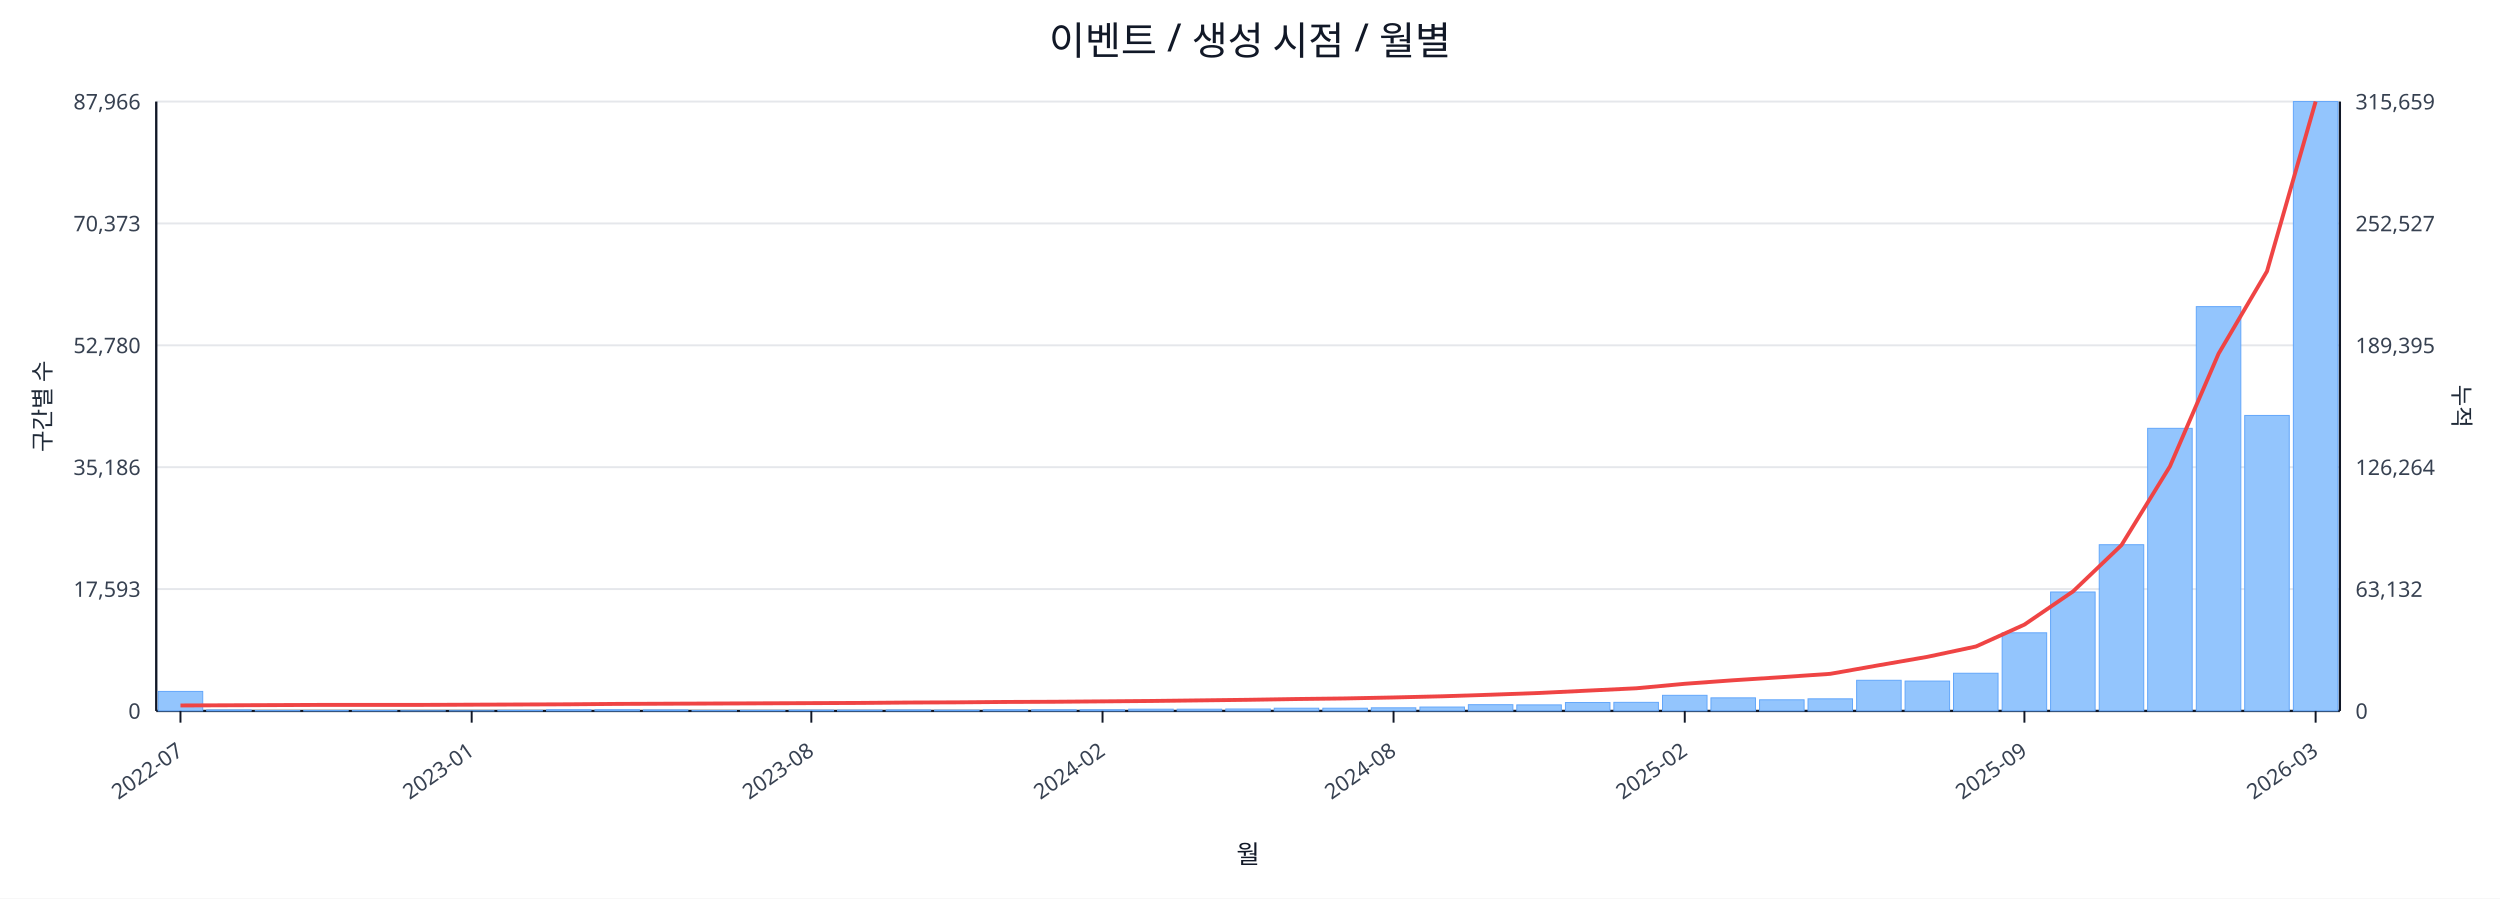
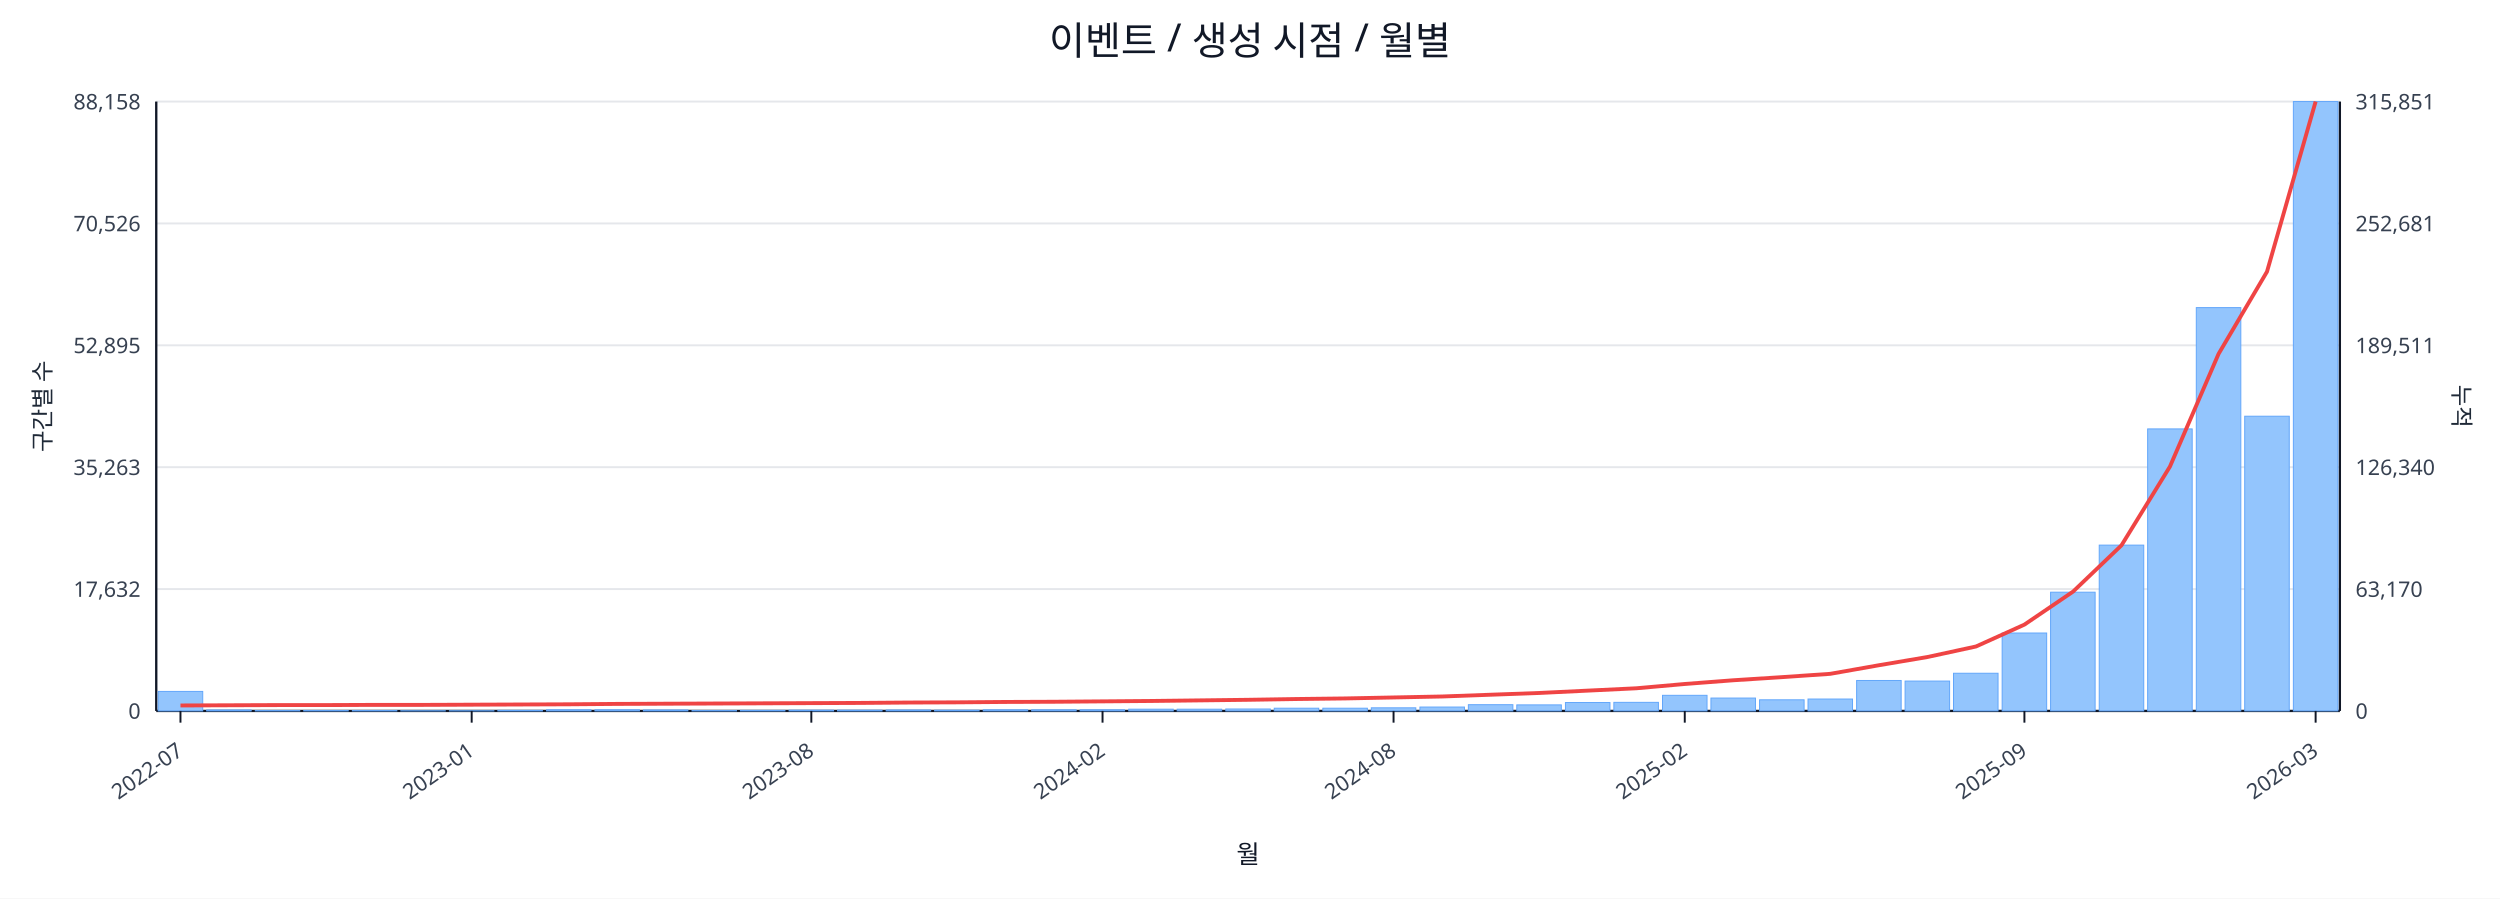
<svg xmlns="http://www.w3.org/2000/svg" width="1280" height="460" viewBox="0 0 1280 460">
  <rect x="0" y="0" width="100%" height="100%" fill="#ffffff" />
  <text x="640.0" y="28" font-size="20" text-anchor="middle" font-family="sans-serif" fill="#111827">이벤트 / 생성 시점 / 월별</text>
  <line x1="80.0" y1="52.0" x2="1198.0" y2="52.0" stroke="#e5e7eb" stroke-width="1" />
-   <text x="72.0" y="56.0" font-size="11" text-anchor="end" font-family="sans-serif" fill="#374151">87,966</text>
-   <text x="1206.0" y="56.0" font-size="11" text-anchor="start" font-family="sans-serif" fill="#374151">315,659</text>
+   <text x="72.0" y="56.0" font-size="11" text-anchor="end" font-family="sans-serif" fill="#374151">88,158</text>
+   <text x="1206.0" y="56.0" font-size="11" text-anchor="start" font-family="sans-serif" fill="#374151">315,851</text>
  <line x1="80.0" y1="114.4" x2="1198.0" y2="114.4" stroke="#e5e7eb" stroke-width="1" />
-   <text x="72.0" y="118.4" font-size="11" text-anchor="end" font-family="sans-serif" fill="#374151">70,373</text>
-   <text x="1206.0" y="118.4" font-size="11" text-anchor="start" font-family="sans-serif" fill="#374151">252,527</text>
+   <text x="72.0" y="118.4" font-size="11" text-anchor="end" font-family="sans-serif" fill="#374151">70,526</text>
+   <text x="1206.0" y="118.4" font-size="11" text-anchor="start" font-family="sans-serif" fill="#374151">252,681</text>
  <line x1="80.0" y1="176.8" x2="1198.0" y2="176.8" stroke="#e5e7eb" stroke-width="1" />
-   <text x="72.0" y="180.8" font-size="11" text-anchor="end" font-family="sans-serif" fill="#374151">52,780</text>
-   <text x="1206.0" y="180.8" font-size="11" text-anchor="start" font-family="sans-serif" fill="#374151">189,395</text>
+   <text x="72.0" y="180.8" font-size="11" text-anchor="end" font-family="sans-serif" fill="#374151">52,895</text>
+   <text x="1206.0" y="180.8" font-size="11" text-anchor="start" font-family="sans-serif" fill="#374151">189,511</text>
  <line x1="80.0" y1="239.2" x2="1198.0" y2="239.2" stroke="#e5e7eb" stroke-width="1" />
-   <text x="72.0" y="243.2" font-size="11" text-anchor="end" font-family="sans-serif" fill="#374151">35,186</text>
-   <text x="1206.0" y="243.2" font-size="11" text-anchor="start" font-family="sans-serif" fill="#374151">126,264</text>
+   <text x="72.0" y="243.2" font-size="11" text-anchor="end" font-family="sans-serif" fill="#374151">35,263</text>
+   <text x="1206.0" y="243.2" font-size="11" text-anchor="start" font-family="sans-serif" fill="#374151">126,340</text>
  <line x1="80.0" y1="301.6" x2="1198.0" y2="301.6" stroke="#e5e7eb" stroke-width="1" />
-   <text x="72.0" y="305.6" font-size="11" text-anchor="end" font-family="sans-serif" fill="#374151">17,593</text>
-   <text x="1206.0" y="305.6" font-size="11" text-anchor="start" font-family="sans-serif" fill="#374151">63,132</text>
+   <text x="72.0" y="305.6" font-size="11" text-anchor="end" font-family="sans-serif" fill="#374151">17,632</text>
+   <text x="1206.0" y="305.6" font-size="11" text-anchor="start" font-family="sans-serif" fill="#374151">63,170</text>
  <line x1="80.0" y1="364.0" x2="1198.0" y2="364.0" stroke="#e5e7eb" stroke-width="1" />
  <text x="72.0" y="368.0" font-size="11" text-anchor="end" font-family="sans-serif" fill="#374151">0</text>
  <text x="1206.0" y="368.0" font-size="11" text-anchor="start" font-family="sans-serif" fill="#374151">0</text>
  <line x1="80.0" y1="364.0" x2="1198.0" y2="364.0" stroke="#111827" stroke-width="1.2" />
  <line x1="80.0" y1="52.0" x2="80.0" y2="364.0" stroke="#111827" stroke-width="1.2" />
  <line x1="1198.0" y1="52.0" x2="1198.0" y2="364.0" stroke="#111827" stroke-width="1.2" />
  <rect x="81.0" y="354.0" width="22.8" height="10.0" fill="#93c5fd" stroke="#60a5fa" stroke-width="0.5" />
  <rect x="105.8" y="363.5" width="22.8" height="0.5" fill="#93c5fd" stroke="#60a5fa" stroke-width="0.5" />
  <rect x="130.7" y="363.8" width="22.8" height="0.2" fill="#93c5fd" stroke="#60a5fa" stroke-width="0.5" />
  <rect x="155.5" y="363.8" width="22.8" height="0.2" fill="#93c5fd" stroke="#60a5fa" stroke-width="0.5" />
  <rect x="180.4" y="363.8" width="22.8" height="0.2" fill="#93c5fd" stroke="#60a5fa" stroke-width="0.5" />
  <rect x="205.2" y="363.9" width="22.8" height="0.1" fill="#93c5fd" stroke="#60a5fa" stroke-width="0.5" />
  <rect x="230.1" y="363.9" width="22.8" height="0.1" fill="#93c5fd" stroke="#60a5fa" stroke-width="0.5" />
  <rect x="254.9" y="363.7" width="22.8" height="0.3" fill="#93c5fd" stroke="#60a5fa" stroke-width="0.5" />
  <rect x="279.8" y="363.4" width="22.8" height="0.6" fill="#93c5fd" stroke="#60a5fa" stroke-width="0.5" />
  <rect x="304.6" y="363.4" width="22.8" height="0.6" fill="#93c5fd" stroke="#60a5fa" stroke-width="0.5" />
  <rect x="329.4" y="363.5" width="22.8" height="0.5" fill="#93c5fd" stroke="#60a5fa" stroke-width="0.5" />
  <rect x="354.3" y="363.8" width="22.8" height="0.2" fill="#93c5fd" stroke="#60a5fa" stroke-width="0.5" />
  <rect x="379.1" y="363.7" width="22.8" height="0.3" fill="#93c5fd" stroke="#60a5fa" stroke-width="0.5" />
  <rect x="404.0" y="363.6" width="22.8" height="0.4" fill="#93c5fd" stroke="#60a5fa" stroke-width="0.5" />
  <rect x="428.8" y="363.6" width="22.8" height="0.4" fill="#93c5fd" stroke="#60a5fa" stroke-width="0.5" />
  <rect x="453.7" y="363.5" width="22.8" height="0.5" fill="#93c5fd" stroke="#60a5fa" stroke-width="0.5" />
  <rect x="478.5" y="363.6" width="22.8" height="0.4" fill="#93c5fd" stroke="#60a5fa" stroke-width="0.5" />
  <rect x="503.4" y="363.4" width="22.8" height="0.6" fill="#93c5fd" stroke="#60a5fa" stroke-width="0.5" />
  <rect x="528.2" y="363.4" width="22.8" height="0.6" fill="#93c5fd" stroke="#60a5fa" stroke-width="0.5" />
  <rect x="553.0" y="363.4" width="22.8" height="0.6" fill="#93c5fd" stroke="#60a5fa" stroke-width="0.5" />
  <rect x="577.9" y="363.1" width="22.8" height="0.9" fill="#93c5fd" stroke="#60a5fa" stroke-width="0.5" />
  <rect x="602.7" y="363.1" width="22.8" height="0.9" fill="#93c5fd" stroke="#60a5fa" stroke-width="0.5" />
  <rect x="627.6" y="363.0" width="22.8" height="1.0" fill="#93c5fd" stroke="#60a5fa" stroke-width="0.5" />
  <rect x="652.4" y="362.6" width="22.8" height="1.4" fill="#93c5fd" stroke="#60a5fa" stroke-width="0.5" />
  <rect x="677.3" y="362.6" width="22.8" height="1.4" fill="#93c5fd" stroke="#60a5fa" stroke-width="0.5" />
  <rect x="702.1" y="362.4" width="22.8" height="1.6" fill="#93c5fd" stroke="#60a5fa" stroke-width="0.5" />
  <rect x="727.0" y="362.0" width="22.8" height="2.0" fill="#93c5fd" stroke="#60a5fa" stroke-width="0.5" />
  <rect x="751.8" y="360.8" width="22.8" height="3.2" fill="#93c5fd" stroke="#60a5fa" stroke-width="0.5" />
  <rect x="776.6" y="360.9" width="22.8" height="3.1" fill="#93c5fd" stroke="#60a5fa" stroke-width="0.5" />
  <rect x="801.5" y="359.7" width="22.8" height="4.3" fill="#93c5fd" stroke="#60a5fa" stroke-width="0.5" />
  <rect x="826.3" y="359.6" width="22.8" height="4.4" fill="#93c5fd" stroke="#60a5fa" stroke-width="0.5" />
  <rect x="851.2" y="356.0" width="22.8" height="8.0" fill="#93c5fd" stroke="#60a5fa" stroke-width="0.5" />
-   <rect x="876.0" y="357.3" width="22.8" height="6.7" fill="#93c5fd" stroke="#60a5fa" stroke-width="0.5" />
+   <rect x="876.0" y="357.4" width="22.8" height="6.6" fill="#93c5fd" stroke="#60a5fa" stroke-width="0.5" />
  <rect x="900.9" y="358.3" width="22.8" height="5.7" fill="#93c5fd" stroke="#60a5fa" stroke-width="0.5" />
-   <rect x="925.7" y="357.8" width="22.8" height="6.2" fill="#93c5fd" stroke="#60a5fa" stroke-width="0.5" />
-   <rect x="950.6" y="348.3" width="22.8" height="15.7" fill="#93c5fd" stroke="#60a5fa" stroke-width="0.5" />
+   <rect x="925.7" y="357.9" width="22.8" height="6.1" fill="#93c5fd" stroke="#60a5fa" stroke-width="0.5" />
+   <rect x="950.6" y="348.4" width="22.8" height="15.6" fill="#93c5fd" stroke="#60a5fa" stroke-width="0.5" />
  <rect x="975.4" y="348.7" width="22.8" height="15.3" fill="#93c5fd" stroke="#60a5fa" stroke-width="0.5" />
  <rect x="1000.2" y="344.7" width="22.8" height="19.3" fill="#93c5fd" stroke="#60a5fa" stroke-width="0.5" />
-   <rect x="1025.1" y="324.0" width="22.8" height="40.0" fill="#93c5fd" stroke="#60a5fa" stroke-width="0.5" />
-   <rect x="1049.9" y="303.1" width="22.8" height="60.9" fill="#93c5fd" stroke="#60a5fa" stroke-width="0.5" />
-   <rect x="1074.8" y="278.9" width="22.8" height="85.1" fill="#93c5fd" stroke="#60a5fa" stroke-width="0.5" />
-   <rect x="1099.6" y="219.3" width="22.8" height="144.7" fill="#93c5fd" stroke="#60a5fa" stroke-width="0.5" />
-   <rect x="1124.5" y="157.0" width="22.8" height="207.0" fill="#93c5fd" stroke="#60a5fa" stroke-width="0.5" />
-   <rect x="1149.3" y="212.7" width="22.8" height="151.3" fill="#93c5fd" stroke="#60a5fa" stroke-width="0.5" />
+   <rect x="1025.1" y="324.1" width="22.8" height="39.9" fill="#93c5fd" stroke="#60a5fa" stroke-width="0.5" />
+   <rect x="1049.9" y="303.2" width="22.8" height="60.8" fill="#93c5fd" stroke="#60a5fa" stroke-width="0.5" />
+   <rect x="1074.8" y="279.1" width="22.8" height="84.9" fill="#93c5fd" stroke="#60a5fa" stroke-width="0.5" />
+   <rect x="1099.6" y="219.6" width="22.8" height="144.4" fill="#93c5fd" stroke="#60a5fa" stroke-width="0.5" />
+   <rect x="1124.5" y="157.5" width="22.8" height="206.5" fill="#93c5fd" stroke="#60a5fa" stroke-width="0.5" />
+   <rect x="1149.3" y="213.1" width="22.8" height="150.9" fill="#93c5fd" stroke="#60a5fa" stroke-width="0.5" />
  <rect x="1174.2" y="52.0" width="22.8" height="312.0" fill="#93c5fd" stroke="#60a5fa" stroke-width="0.5" />
-   <polyline fill="none" stroke="#ef4444" stroke-width="2" points="92.4,361.2 117.3,361.1 142.1,361.0 167.0,360.9 191.8,360.9 216.6,360.9 241.5,360.8 266.3,360.7 291.2,360.6 316.0,360.4 340.9,360.3 365.7,360.2 390.6,360.1 415.4,360.0 440.2,359.9 465.1,359.7 489.9,359.6 514.8,359.4 539.6,359.3 564.5,359.1 589.3,358.9 614.2,358.6 639.0,358.3 663.8,357.9 688.7,357.6 713.5,357.1 738.4,356.5 763.2,355.7 788.1,354.8 812.9,353.6 837.8,352.4 862.6,350.1 887.4,348.3 912.3,346.7 937.1,345.0 962.0,340.6 986.8,336.3 1011.7,331.0 1036.5,319.8 1061.4,302.8 1086.2,279.1 1111.0,238.8 1135.9,181.1 1160.7,138.9 1185.6,52.0" />
+   <polyline fill="none" stroke="#ef4444" stroke-width="2" points="92.4,361.2 117.3,361.1 142.1,361.0 167.0,361.0 191.8,360.9 216.6,360.9 241.5,360.8 266.3,360.7 291.2,360.6 316.0,360.4 340.9,360.3 365.7,360.2 390.6,360.1 415.4,360.0 440.2,359.9 465.1,359.7 489.9,359.6 514.8,359.4 539.6,359.3 564.5,359.1 589.3,358.9 614.2,358.6 639.0,358.3 663.8,357.9 688.7,357.6 713.5,357.1 738.4,356.6 763.2,355.7 788.1,354.8 812.9,353.6 837.8,352.4 862.6,350.2 887.4,348.3 912.3,346.7 937.1,345.0 962.0,340.6 986.8,336.4 1011.7,331.0 1036.5,319.8 1061.4,302.9 1086.2,279.2 1111.0,238.9 1135.9,181.2 1160.7,139.1 1185.6,52.0" />
  <line x1="92.4" y1="364.0" x2="92.4" y2="370.0" stroke="#111827" stroke-width="1" />
  <text x="94.4" y="386.0" font-size="11" text-anchor="end" transform="rotate(-35 94.4 386.0)" font-family="sans-serif" fill="#374151">2022-07</text>
  <line x1="241.5" y1="364.0" x2="241.5" y2="370.0" stroke="#111827" stroke-width="1" />
  <text x="243.5" y="386.0" font-size="11" text-anchor="end" transform="rotate(-35 243.5 386.0)" font-family="sans-serif" fill="#374151">2023-01</text>
  <line x1="415.4" y1="364.0" x2="415.4" y2="370.0" stroke="#111827" stroke-width="1" />
  <text x="417.4" y="386.0" font-size="11" text-anchor="end" transform="rotate(-35 417.4 386.0)" font-family="sans-serif" fill="#374151">2023-08</text>
  <line x1="564.5" y1="364.0" x2="564.5" y2="370.0" stroke="#111827" stroke-width="1" />
  <text x="566.5" y="386.0" font-size="11" text-anchor="end" transform="rotate(-35 566.5 386.0)" font-family="sans-serif" fill="#374151">2024-02</text>
  <line x1="713.5" y1="364.0" x2="713.5" y2="370.0" stroke="#111827" stroke-width="1" />
  <text x="715.5" y="386.0" font-size="11" text-anchor="end" transform="rotate(-35 715.5 386.0)" font-family="sans-serif" fill="#374151">2024-08</text>
  <line x1="862.6" y1="364.0" x2="862.6" y2="370.0" stroke="#111827" stroke-width="1" />
  <text x="864.6" y="386.0" font-size="11" text-anchor="end" transform="rotate(-35 864.6 386.0)" font-family="sans-serif" fill="#374151">2025-02</text>
  <line x1="1036.5" y1="364.0" x2="1036.5" y2="370.0" stroke="#111827" stroke-width="1" />
  <text x="1038.5" y="386.0" font-size="11" text-anchor="end" transform="rotate(-35 1038.5 386.0)" font-family="sans-serif" fill="#374151">2025-09</text>
  <line x1="1185.6" y1="364.0" x2="1185.6" y2="370.0" stroke="#111827" stroke-width="1" />
  <text x="1187.6" y="386.0" font-size="11" text-anchor="end" transform="rotate(-35 1187.6 386.0)" font-family="sans-serif" fill="#374151">2026-03</text>
  <text x="26" y="208.0" font-size="12" transform="rotate(-90 26 208.0)" text-anchor="middle" font-family="sans-serif" fill="#1f2937">구간별 수</text>
  <text x="1256.0" y="208.0" font-size="12" transform="rotate(90 1256.0 208.0)" text-anchor="middle" font-family="sans-serif" fill="#1f2937">누적</text>
  <text x="639.0" y="442.0" font-size="13" text-anchor="middle" font-family="sans-serif" fill="#111827">월</text>
</svg>
